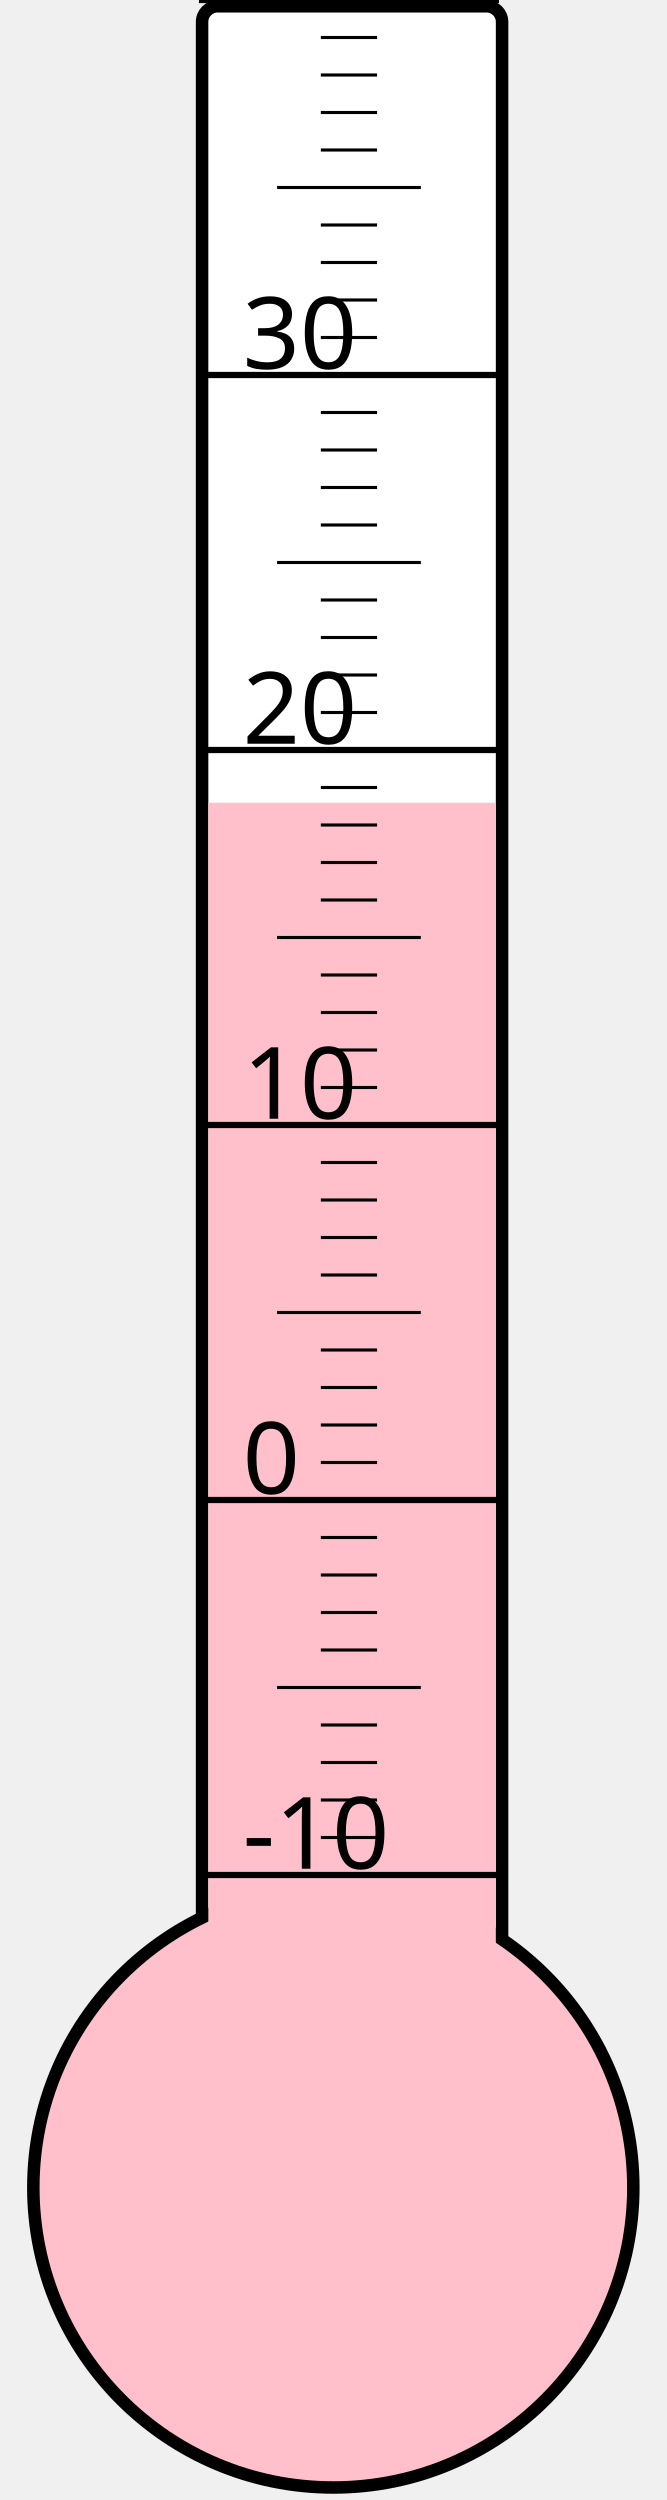
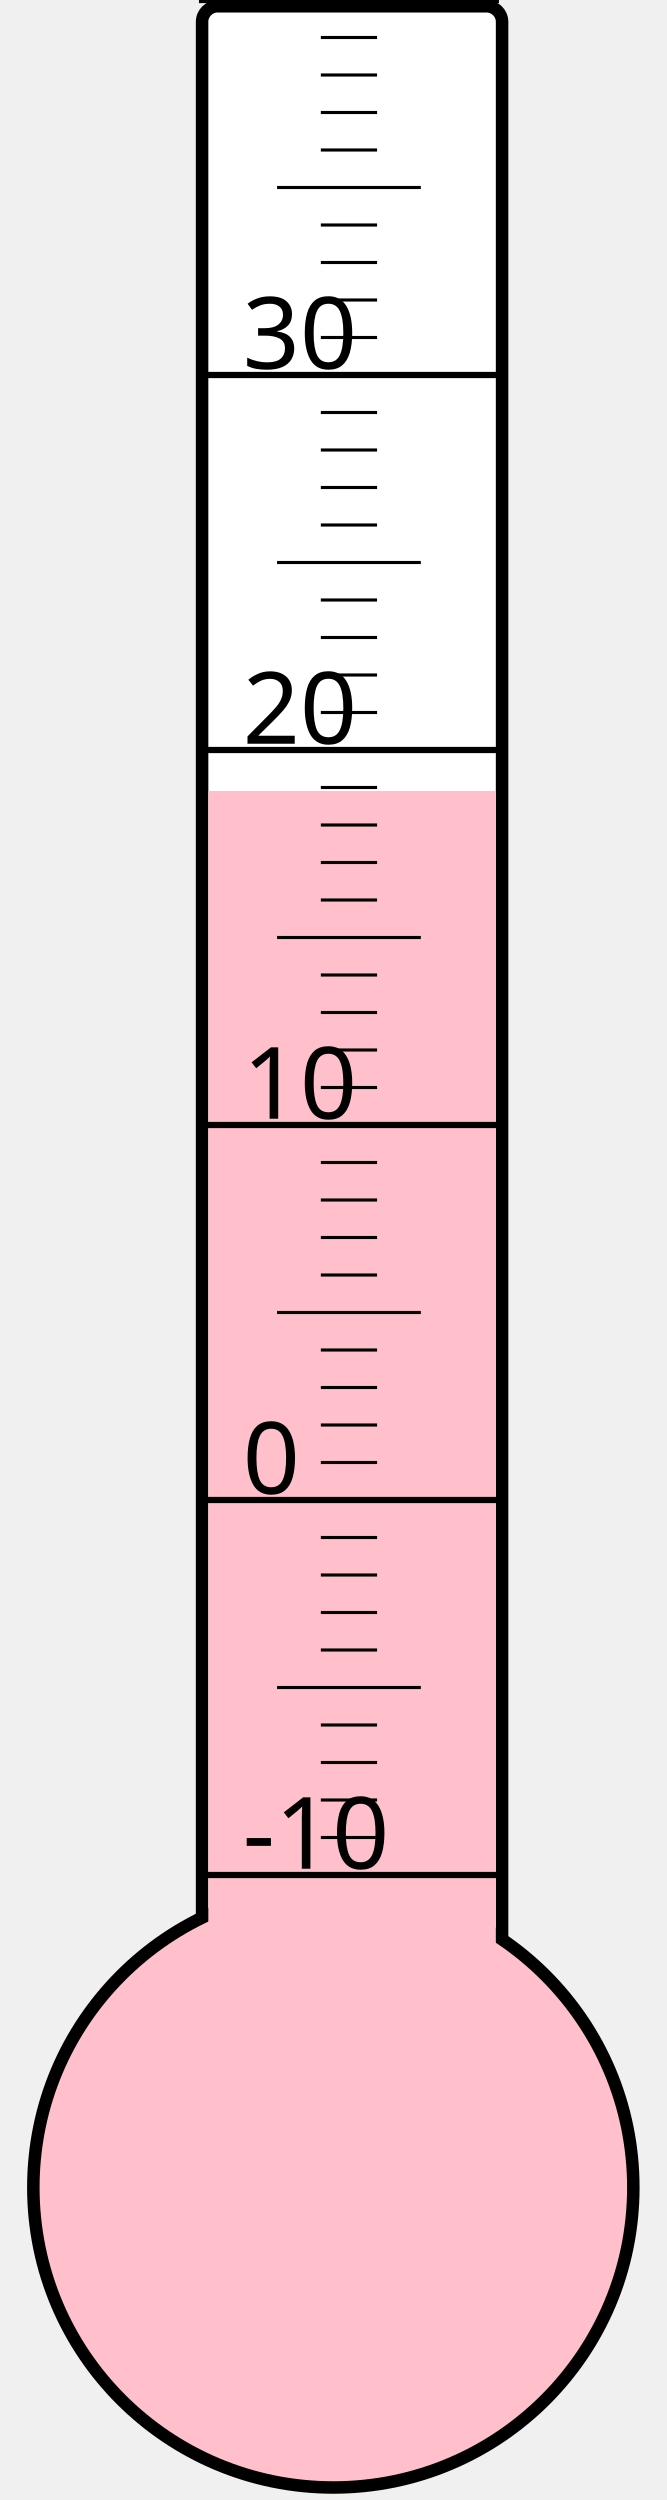
<svg xmlns="http://www.w3.org/2000/svg" width="40px" height="150px" viewBox="0 0 200 800">
  <rect width="200" height="800" x="0" y="0" style="fill: #ffffeb; fill-opacity: 0;" />
  <rect width="96" height="680" x="58" y="2" rx="5" ry="5" style="fill: white; fill-opacity: 1; stroke: black; stroke-width: 4;" />
  <circle cx="100" cy="700" r="96" style="fill: pink; stroke: black; stroke-width: 4;" />
-   <rect width="92" height="443.125" x="60" y="256.875" style="fill: pink; fill-opacity: 1; stroke-width: 0;" />
+   <rect width="92" height="446.875" x="60" y="253.125" style="fill: pink; fill-opacity: 1; stroke-width: 0;" />
  <text x="71" y="598" style="font-family: sans-serif; font-size: 24pt;">-10</text>
  <text x="71" y="478" style="font-family: sans-serif; font-size: 24pt;">0</text>
  <text x="71" y="358" style="font-family: sans-serif; font-size: 24pt;">10</text>
  <text x="71" y="238" style="font-family: sans-serif; font-size: 24pt;">20</text>
  <text x="71" y="118" style="font-family: sans-serif; font-size: 24pt;">30</text>
  <g style="stroke: black;">
    <line x1="57" y1="600" x2="153" y2="600" style="stroke-width: 2;" />
    <line x1="96" y1="588" x2="114" y2="588" style="stroke-width: 1;" />
    <line x1="96" y1="576" x2="114" y2="576" style="stroke-width: 1;" />
    <line x1="96" y1="564" x2="114" y2="564" style="stroke-width: 1;" />
    <line x1="96" y1="552" x2="114" y2="552" style="stroke-width: 1;" />
    <line x1="82" y1="540" x2="128" y2="540" style="stroke-width: 1;" />
    <line x1="96" y1="528" x2="114" y2="528" style="stroke-width: 1;" />
    <line x1="96" y1="516" x2="114" y2="516" style="stroke-width: 1;" />
    <line x1="96" y1="504" x2="114" y2="504" style="stroke-width: 1;" />
    <line x1="96" y1="492" x2="114" y2="492" style="stroke-width: 1;" />
    <line x1="57" y1="480" x2="153" y2="480" style="stroke-width: 2;" />
    <line x1="96" y1="468" x2="114" y2="468" style="stroke-width: 1;" />
    <line x1="96" y1="456" x2="114" y2="456" style="stroke-width: 1;" />
    <line x1="96" y1="444" x2="114" y2="444" style="stroke-width: 1;" />
    <line x1="96" y1="432" x2="114" y2="432" style="stroke-width: 1;" />
    <line x1="82" y1="420" x2="128" y2="420" style="stroke-width: 1;" />
    <line x1="96" y1="408" x2="114" y2="408" style="stroke-width: 1;" />
    <line x1="96" y1="396" x2="114" y2="396" style="stroke-width: 1;" />
    <line x1="96" y1="384" x2="114" y2="384" style="stroke-width: 1;" />
    <line x1="96" y1="372" x2="114" y2="372" style="stroke-width: 1;" />
    <line x1="57" y1="360" x2="153" y2="360" style="stroke-width: 2;" />
    <line x1="96" y1="348" x2="114" y2="348" style="stroke-width: 1;" />
    <line x1="96" y1="336" x2="114" y2="336" style="stroke-width: 1;" />
    <line x1="96" y1="324" x2="114" y2="324" style="stroke-width: 1;" />
    <line x1="96" y1="312" x2="114" y2="312" style="stroke-width: 1;" />
    <line x1="82" y1="300" x2="128" y2="300" style="stroke-width: 1;" />
    <line x1="96" y1="288" x2="114" y2="288" style="stroke-width: 1;" />
    <line x1="96" y1="276" x2="114" y2="276" style="stroke-width: 1;" />
    <line x1="96" y1="264" x2="114" y2="264" style="stroke-width: 1;" />
    <line x1="96" y1="252" x2="114" y2="252" style="stroke-width: 1;" />
    <line x1="57" y1="240" x2="153" y2="240" style="stroke-width: 2;" />
    <line x1="96" y1="228" x2="114" y2="228" style="stroke-width: 1;" />
    <line x1="96" y1="216" x2="114" y2="216" style="stroke-width: 1;" />
    <line x1="96" y1="204" x2="114" y2="204" style="stroke-width: 1;" />
    <line x1="96" y1="192" x2="114" y2="192" style="stroke-width: 1;" />
    <line x1="82" y1="180" x2="128" y2="180" style="stroke-width: 1;" />
    <line x1="96" y1="168" x2="114" y2="168" style="stroke-width: 1;" />
    <line x1="96" y1="156" x2="114" y2="156" style="stroke-width: 1;" />
    <line x1="96" y1="144" x2="114" y2="144" style="stroke-width: 1;" />
    <line x1="96" y1="132" x2="114" y2="132" style="stroke-width: 1;" />
    <line x1="57" y1="120" x2="153" y2="120" style="stroke-width: 2;" />
    <line x1="96" y1="108" x2="114" y2="108" style="stroke-width: 1;" />
    <line x1="96" y1="96" x2="114" y2="96" style="stroke-width: 1;" />
    <line x1="96" y1="84" x2="114" y2="84" style="stroke-width: 1;" />
    <line x1="96" y1="72" x2="114" y2="72" style="stroke-width: 1;" />
    <line x1="82" y1="60" x2="128" y2="60" style="stroke-width: 1;" />
    <line x1="96" y1="48" x2="114" y2="48" style="stroke-width: 1;" />
    <line x1="96" y1="36" x2="114" y2="36" style="stroke-width: 1;" />
    <line x1="96" y1="24" x2="114" y2="24" style="stroke-width: 1;" />
    <line x1="96" y1="12" x2="114" y2="12" style="stroke-width: 1;" />
    <line x1="57" y1="0" x2="153" y2="0" style="stroke-width: 2;" />
  </g>
</svg>
